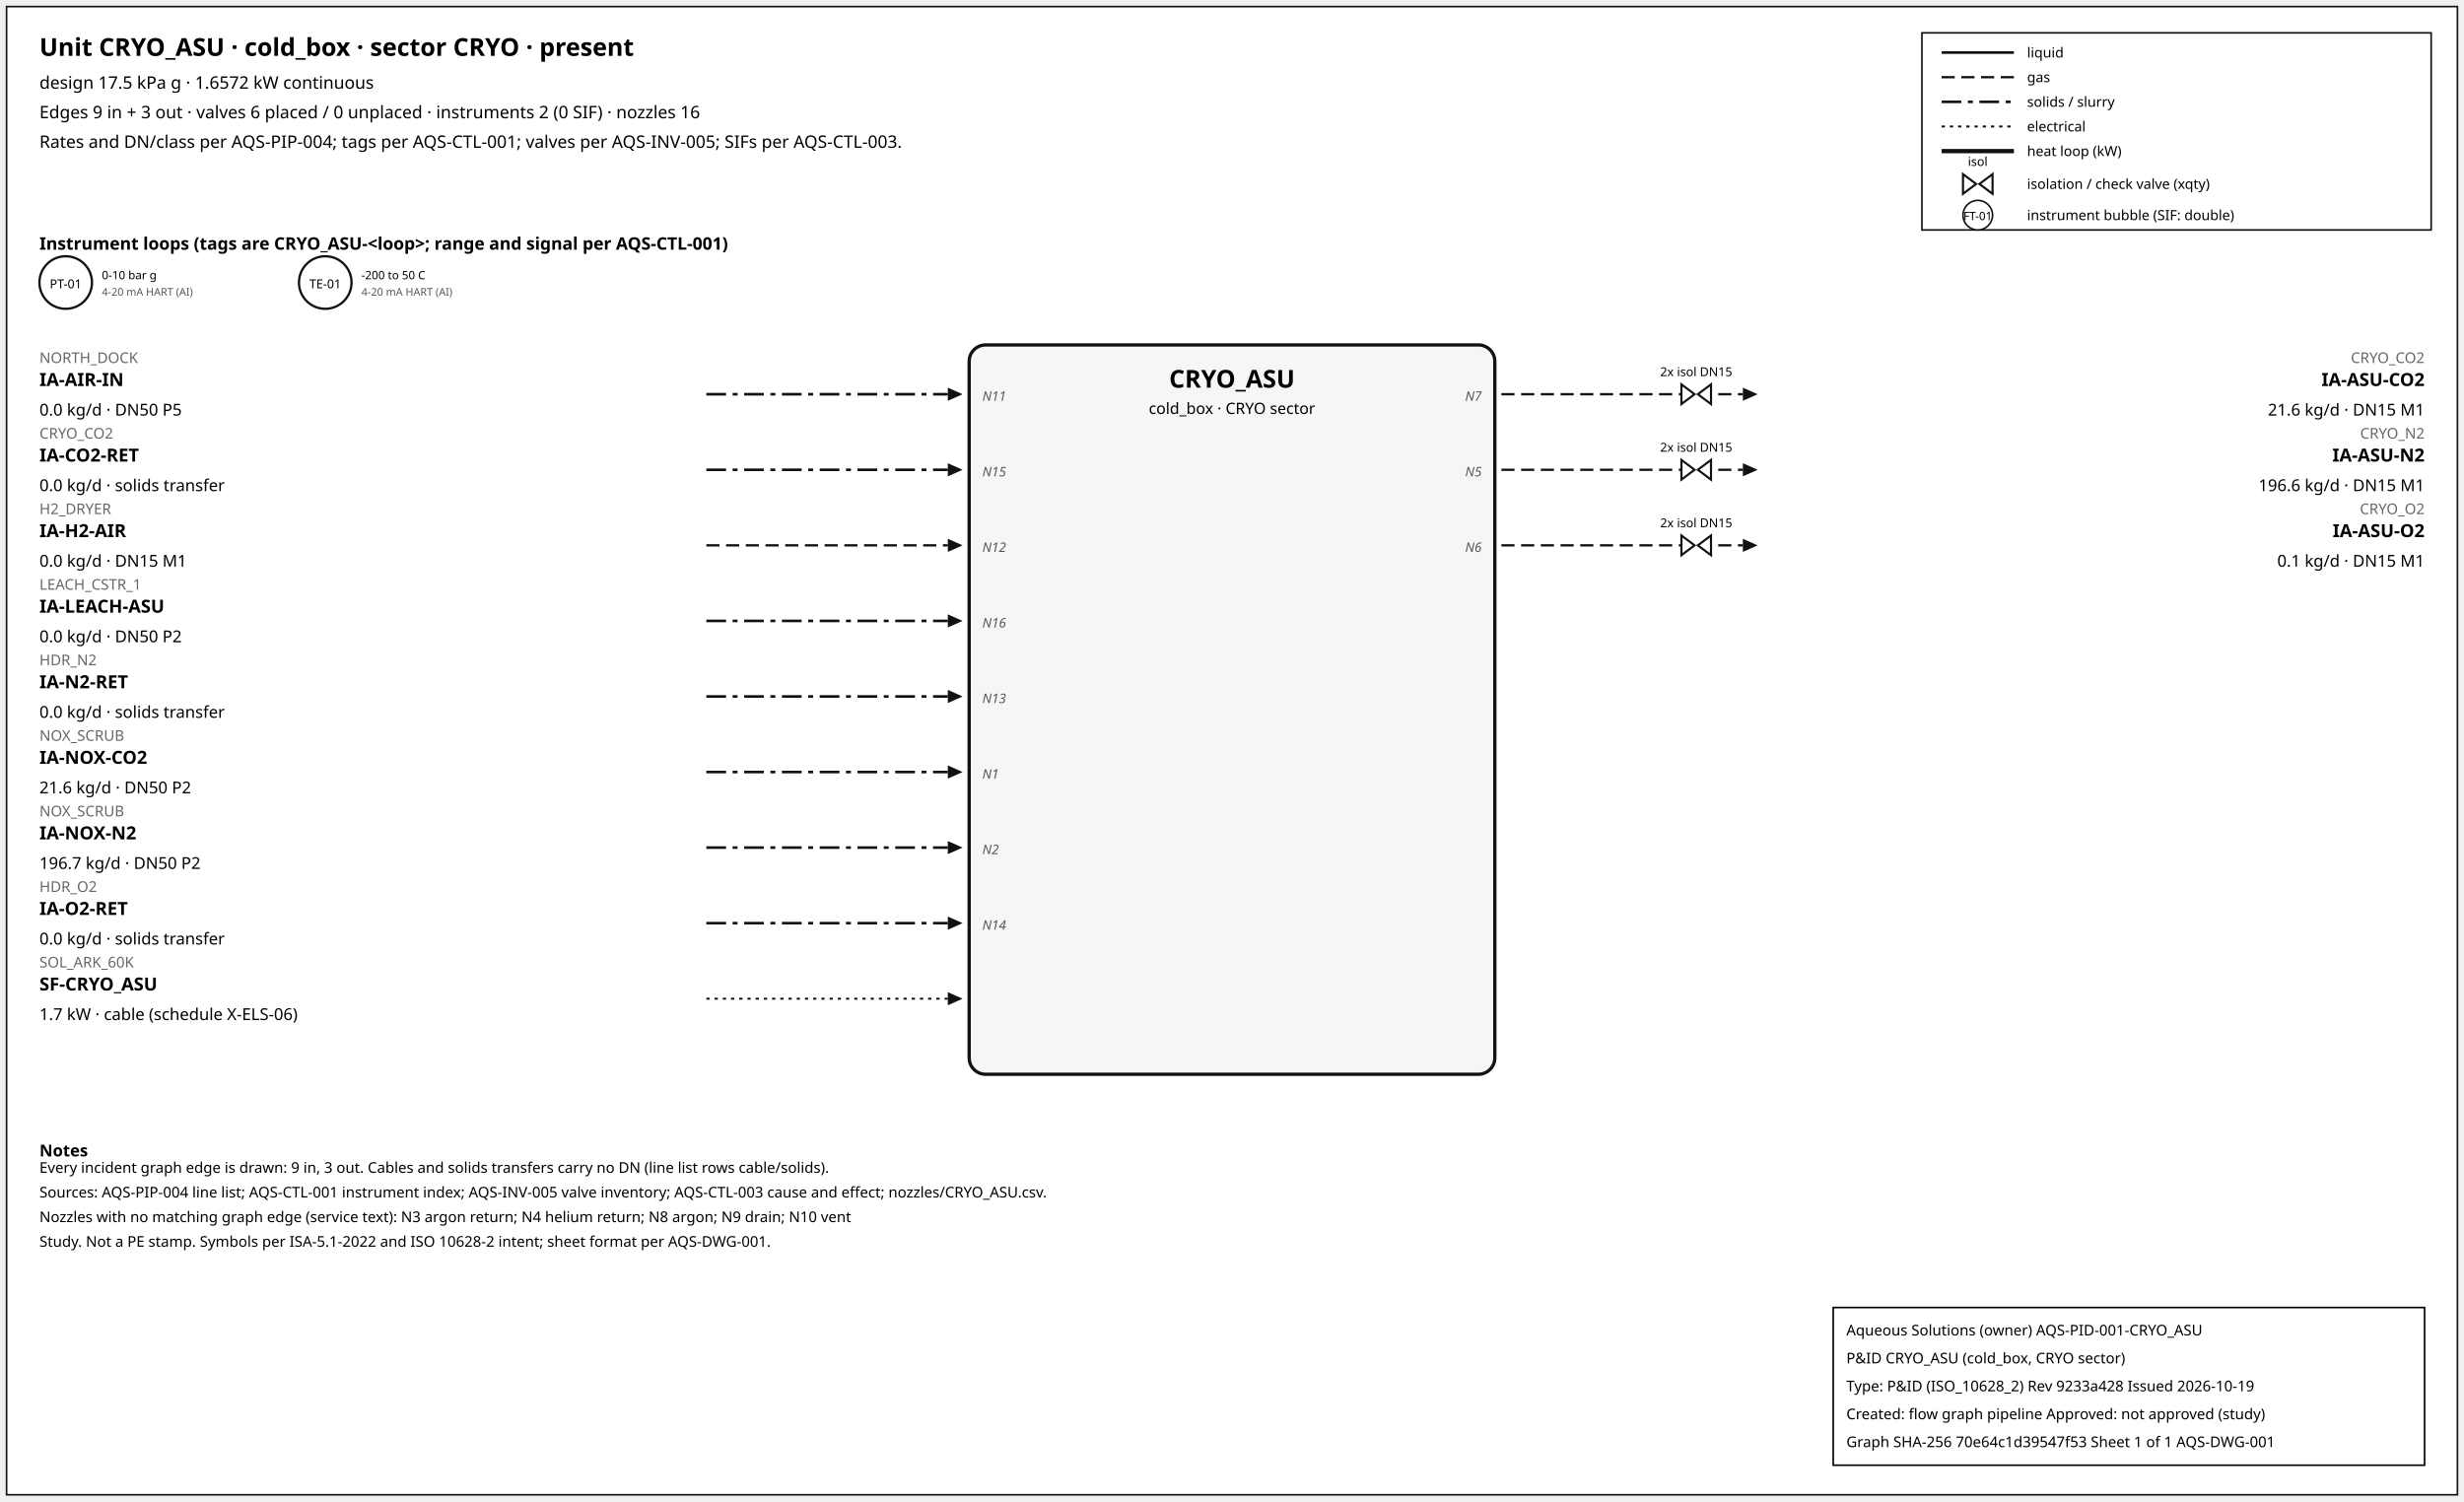
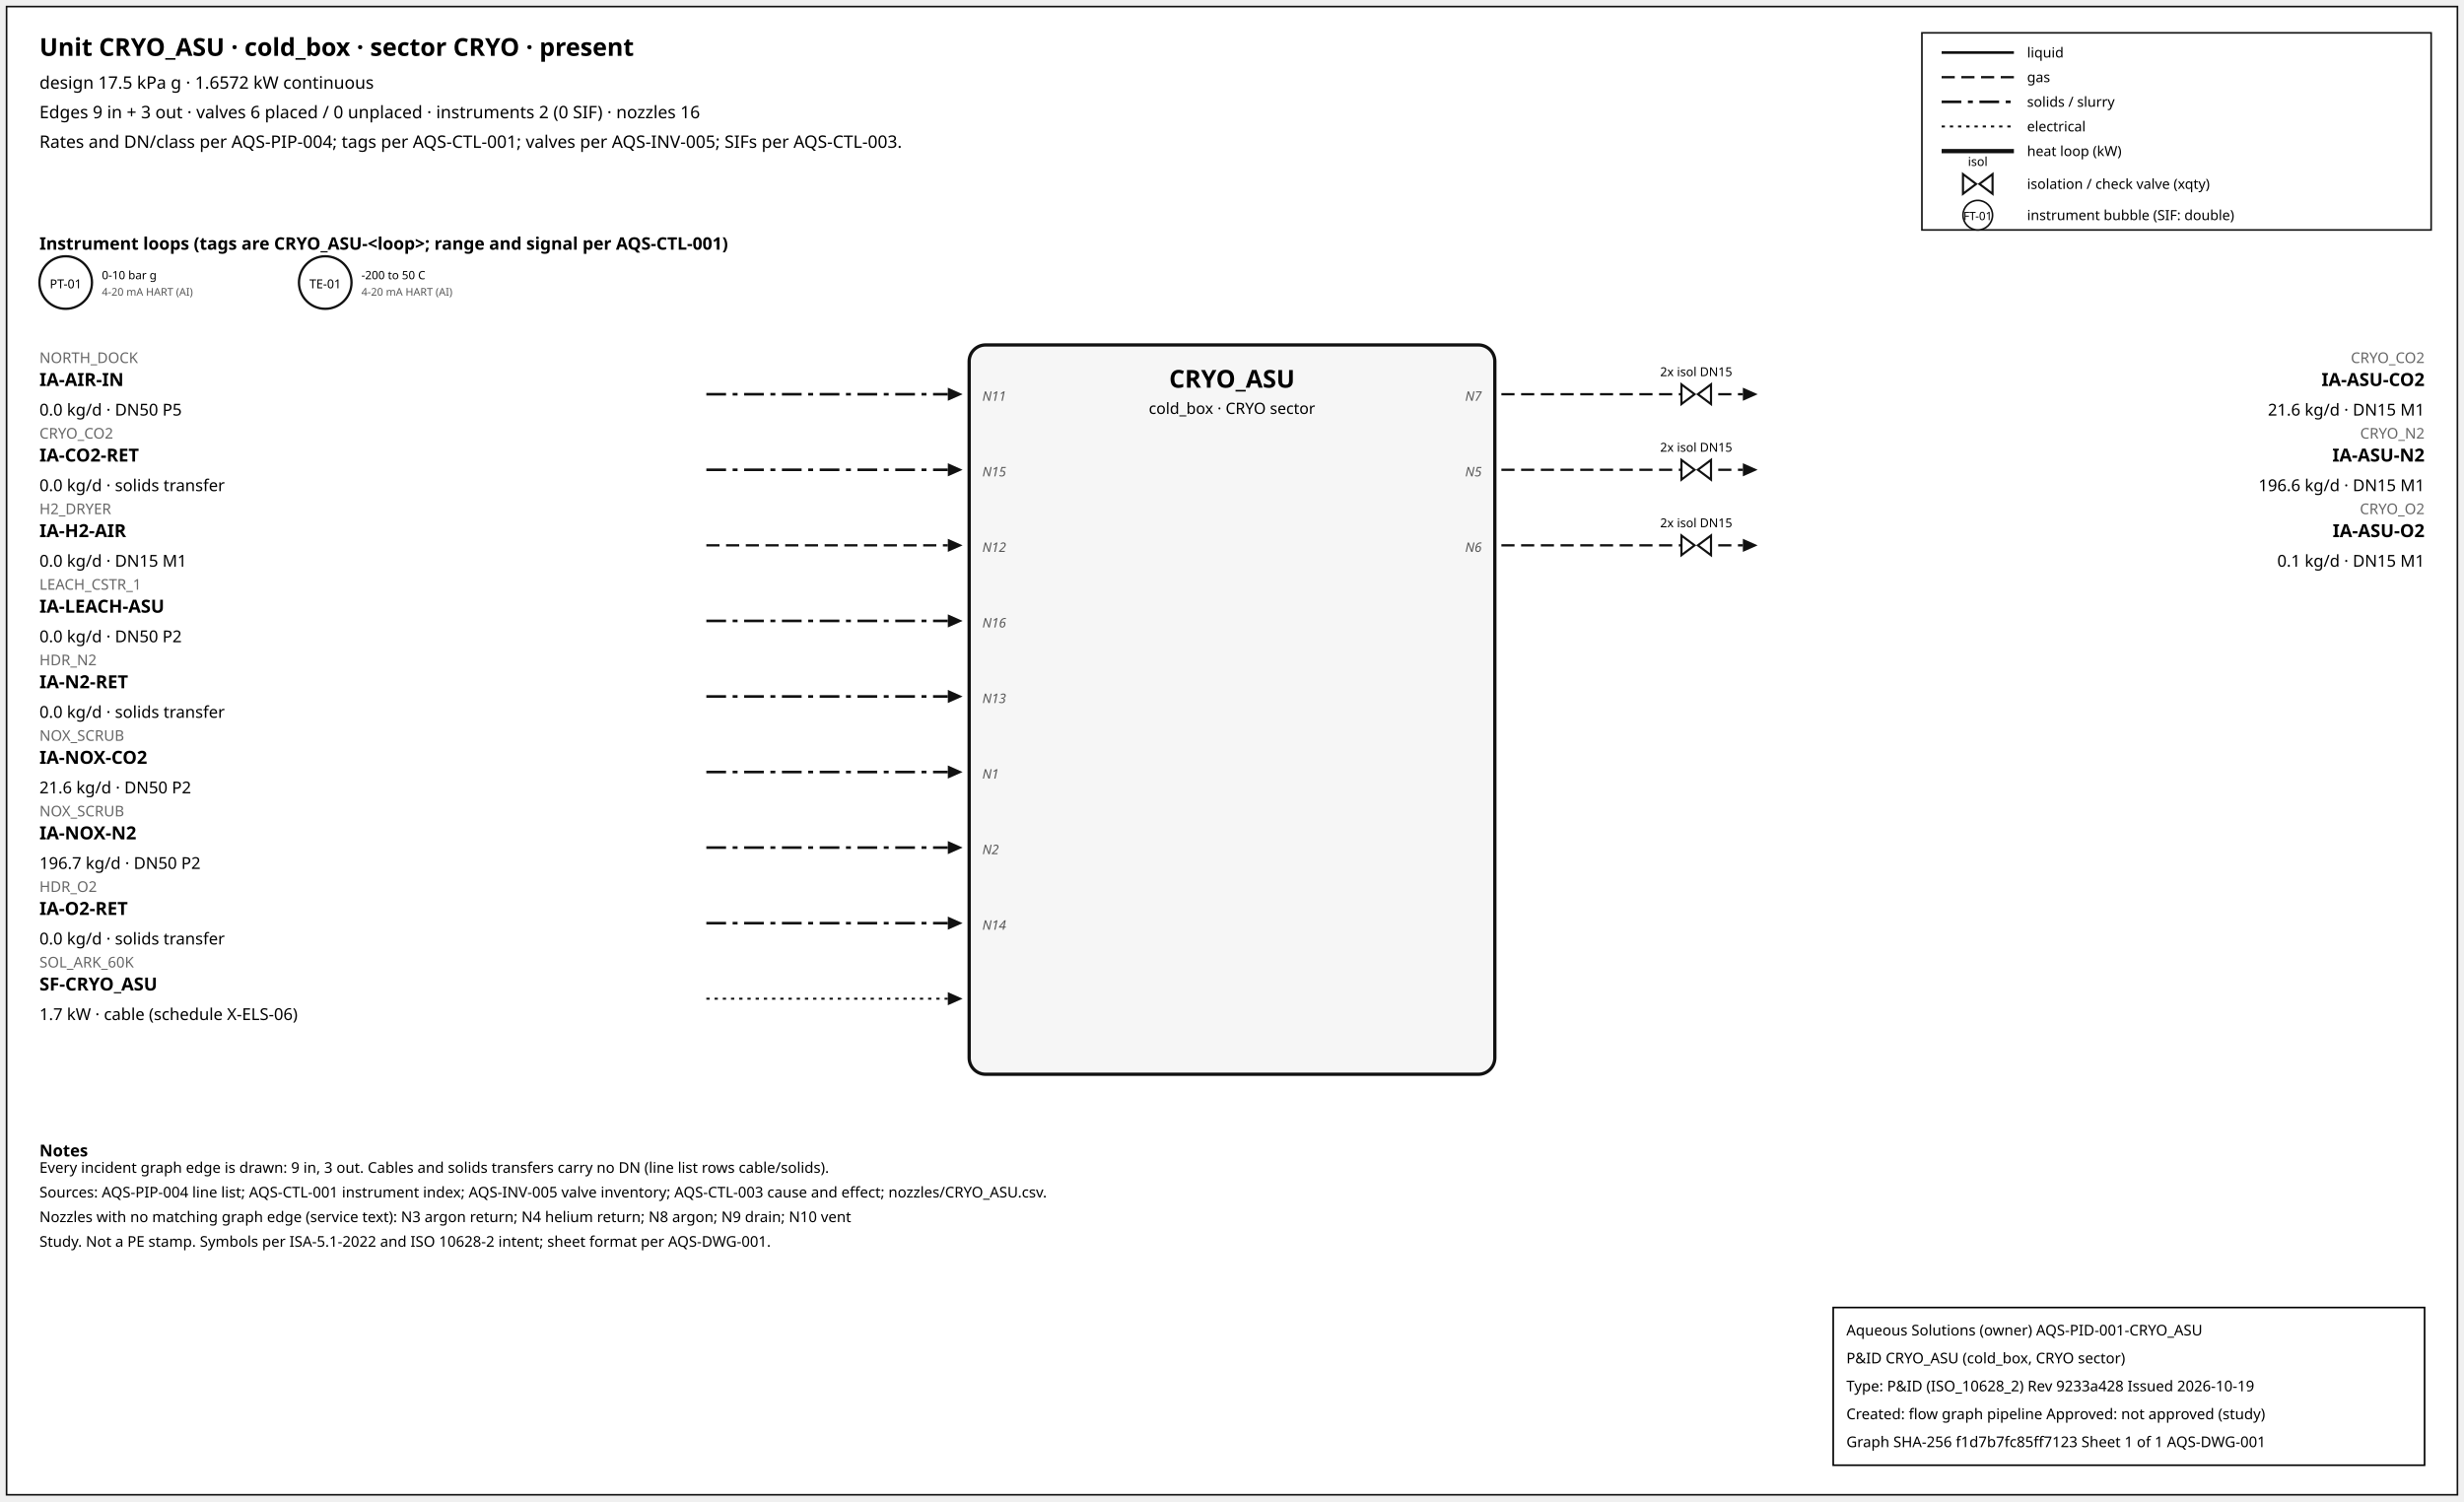
<svg xmlns="http://www.w3.org/2000/svg" width="1500" height="914" font-family="sans-serif">
  <rect x="4" y="4" width="1492" height="906" fill="white" stroke="#111" />
  <text x="24" y="34" font-size="15" font-weight="600">Unit CRYO_ASU · cold_box · sector CRYO · present</text>
  <text x="24" y="54" font-size="10.5">design 17.5 kPa g · 1.6572 kW continuous</text>
  <text x="24" y="72" font-size="10.5">Edges 9 in + 3 out · valves 6 placed / 0 unplaced · instruments 2 (0 SIF) · nozzles 16</text>
  <text x="24" y="90" font-size="10.5">Rates and DN/class per AQS-PIP-004; tags per AQS-CTL-001; valves per AQS-INV-005; SIFs per AQS-CTL-003.</text>
  <rect x="1170" y="20" width="310" height="120" fill="white" stroke="#111" />
  <line x1="1182" y1="32" x2="1226" y2="32" stroke="#111" stroke-width="1.6" />
  <text x="1234" y="35" font-size="8.5">liquid</text>
  <line x1="1182" y1="47" x2="1226" y2="47" stroke="#111" stroke-width="1.4" stroke-dasharray="8,4" />
  <text x="1234" y="50" font-size="8.5">gas</text>
  <line x1="1182" y1="62" x2="1226" y2="62" stroke="#111" stroke-width="1.6" stroke-dasharray="12,4,3,4" />
  <text x="1234" y="65" font-size="8.5">solids / slurry</text>
  <line x1="1182" y1="77" x2="1226" y2="77" stroke="#111" stroke-width="1.2" stroke-dasharray="2,3" />
  <text x="1234" y="80" font-size="8.5">electrical</text>
  <line x1="1182" y1="92" x2="1226" y2="92" stroke="#111" stroke-width="2.6" />
  <text x="1234" y="95" font-size="8.5">heat loop (kW)</text>
  <path d="M 1195.0,106 L 1203.0,112 L 1195.0,118 Z M 1213.0,106 L 1205.0,112 L 1213.0,118 Z" fill="white" stroke="#111" stroke-width="1.3" />
  <text x="1204.0" y="101.0" font-size="7.5" text-anchor="middle">isol</text>
  <text x="1234" y="115" font-size="8.5">isolation / check valve (xqty)</text>
  <circle cx="1204" cy="131" r="9" fill="white" stroke="#111" />
  <text x="1204" y="134" font-size="7" text-anchor="middle">FT-01</text>
  <text x="1234" y="134" font-size="8.5">instrument bubble (SIF: double)</text>
  <text x="24" y="152" font-size="10.5" font-weight="600">Instrument loops (tags are CRYO_ASU-&lt;loop&gt;; range and signal per AQS-CTL-001)</text>
  <circle cx="40" cy="172" r="16" fill="white" stroke="#111" stroke-width="1.4" />
  <text x="40" y="175.5" font-size="7.5" text-anchor="middle">PT-01</text>
  <text x="62" y="170" font-size="7">0-10 bar g</text>
  <text x="62" y="180" font-size="6.5" fill="#555">4-20 mA HART (AI)</text>
  <circle cx="198" cy="172" r="16" fill="white" stroke="#111" stroke-width="1.4" />
  <text x="198" y="175.5" font-size="7.5" text-anchor="middle">TE-01</text>
  <text x="220" y="170" font-size="7">-200 to 50 C</text>
  <text x="220" y="180" font-size="6.5" fill="#555">4-20 mA HART (AI)</text>
  <rect x="590" y="210" width="320" height="444" rx="10" fill="#f6f6f6" stroke="#111" stroke-width="2" />
  <text x="750.0" y="236" font-size="15" font-weight="700" text-anchor="middle">CRYO_ASU</text>
  <text x="750.0" y="252" font-size="9.5" text-anchor="middle">cold_box · CRYO sector</text>
  <line x1="430" y1="240" x2="577" y2="240" stroke="#111" stroke-width="1.6" stroke-dasharray="12,4,3,4" class="edge-in" />
  <polygon points="586,240 577,236 577,244" fill="#111" />
  <text x="24" y="221" font-size="9" fill="#666" text-anchor="start">NORTH_DOCK</text>
  <text x="24" y="235" font-size="11" font-weight="600" text-anchor="start">IA-AIR-IN</text>
  <text x="24" y="253" font-size="10" text-anchor="start">0.0 kg/d · DN50 P5</text>
  <text x="598" y="244" font-size="8" font-style="italic" fill="#555" text-anchor="start">N11</text>
  <line x1="430" y1="286" x2="577" y2="286" stroke="#111" stroke-width="1.6" stroke-dasharray="12,4,3,4" class="edge-in" />
  <polygon points="586,286 577,282 577,290" fill="#111" />
  <text x="24" y="267" font-size="9" fill="#666" text-anchor="start">CRYO_CO2</text>
  <text x="24" y="281" font-size="11" font-weight="600" text-anchor="start">IA-CO2-RET</text>
  <text x="24" y="299" font-size="10" text-anchor="start">0.0 kg/d · solids transfer</text>
  <text x="598" y="290" font-size="8" font-style="italic" fill="#555" text-anchor="start">N15</text>
  <line x1="430" y1="332" x2="577" y2="332" stroke="#111" stroke-width="1.4" stroke-dasharray="8,4" class="edge-in" />
  <polygon points="586,332 577,328 577,336" fill="#111" />
  <text x="24" y="313" font-size="9" fill="#666" text-anchor="start">H2_DRYER</text>
  <text x="24" y="327" font-size="11" font-weight="600" text-anchor="start">IA-H2-AIR</text>
  <text x="24" y="345" font-size="10" text-anchor="start">0.0 kg/d · DN15 M1</text>
  <text x="598" y="336" font-size="8" font-style="italic" fill="#555" text-anchor="start">N12</text>
  <line x1="430" y1="378" x2="577" y2="378" stroke="#111" stroke-width="1.6" stroke-dasharray="12,4,3,4" class="edge-in" />
  <polygon points="586,378 577,374 577,382" fill="#111" />
  <text x="24" y="359" font-size="9" fill="#666" text-anchor="start">LEACH_CSTR_1</text>
  <text x="24" y="373" font-size="11" font-weight="600" text-anchor="start">IA-LEACH-ASU</text>
  <text x="24" y="391" font-size="10" text-anchor="start">0.0 kg/d · DN50 P2</text>
  <text x="598" y="382" font-size="8" font-style="italic" fill="#555" text-anchor="start">N16</text>
  <line x1="430" y1="424" x2="577" y2="424" stroke="#111" stroke-width="1.6" stroke-dasharray="12,4,3,4" class="edge-in" />
  <polygon points="586,424 577,420 577,428" fill="#111" />
  <text x="24" y="405" font-size="9" fill="#666" text-anchor="start">HDR_N2</text>
  <text x="24" y="419" font-size="11" font-weight="600" text-anchor="start">IA-N2-RET</text>
  <text x="24" y="437" font-size="10" text-anchor="start">0.0 kg/d · solids transfer</text>
  <text x="598" y="428" font-size="8" font-style="italic" fill="#555" text-anchor="start">N13</text>
  <line x1="430" y1="470" x2="577" y2="470" stroke="#111" stroke-width="1.6" stroke-dasharray="12,4,3,4" class="edge-in" />
  <polygon points="586,470 577,466 577,474" fill="#111" />
  <text x="24" y="451" font-size="9" fill="#666" text-anchor="start">NOX_SCRUB</text>
  <text x="24" y="465" font-size="11" font-weight="600" text-anchor="start">IA-NOX-CO2</text>
  <text x="24" y="483" font-size="10" text-anchor="start">21.6 kg/d · DN50 P2</text>
  <text x="598" y="474" font-size="8" font-style="italic" fill="#555" text-anchor="start">N1</text>
  <line x1="430" y1="516" x2="577" y2="516" stroke="#111" stroke-width="1.6" stroke-dasharray="12,4,3,4" class="edge-in" />
  <polygon points="586,516 577,512 577,520" fill="#111" />
  <text x="24" y="497" font-size="9" fill="#666" text-anchor="start">NOX_SCRUB</text>
  <text x="24" y="511" font-size="11" font-weight="600" text-anchor="start">IA-NOX-N2</text>
  <text x="24" y="529" font-size="10" text-anchor="start">196.7 kg/d · DN50 P2</text>
  <text x="598" y="520" font-size="8" font-style="italic" fill="#555" text-anchor="start">N2</text>
  <line x1="430" y1="562" x2="577" y2="562" stroke="#111" stroke-width="1.6" stroke-dasharray="12,4,3,4" class="edge-in" />
  <polygon points="586,562 577,558 577,566" fill="#111" />
  <text x="24" y="543" font-size="9" fill="#666" text-anchor="start">HDR_O2</text>
  <text x="24" y="557" font-size="11" font-weight="600" text-anchor="start">IA-O2-RET</text>
  <text x="24" y="575" font-size="10" text-anchor="start">0.0 kg/d · solids transfer</text>
  <text x="598" y="566" font-size="8" font-style="italic" fill="#555" text-anchor="start">N14</text>
  <line x1="430" y1="608" x2="577" y2="608" stroke="#111" stroke-width="1.2" stroke-dasharray="2,3" class="edge-in" />
  <polygon points="586,608 577,604 577,612" fill="#111" />
  <text x="24" y="589" font-size="9" fill="#666" text-anchor="start">SOL_ARK_60K</text>
  <text x="24" y="603" font-size="11" font-weight="600" text-anchor="start">SF-CRYO_ASU</text>
  <text x="24" y="621" font-size="10" text-anchor="start">1.7 kW · cable (schedule X-ELS-06)</text>
  <line x1="914" y1="240" x2="1061" y2="240" stroke="#111" stroke-width="1.4" stroke-dasharray="8,4" class="edge-out" />
  <polygon points="1070,240 1061,236 1061,244" fill="#111" />
  <text x="1476" y="221" font-size="9" fill="#666" text-anchor="end">CRYO_CO2</text>
  <text x="1476" y="235" font-size="11" font-weight="600" text-anchor="end">IA-ASU-CO2</text>
  <text x="1476" y="253" font-size="10" text-anchor="end">21.6 kg/d · DN15 M1</text>
  <text x="902" y="244" font-size="8" font-style="italic" fill="#555" text-anchor="end">N7</text>
  <path d="M 1023.6,234 L 1031.6,240 L 1023.6,246 Z M 1041.6,234 L 1033.6,240 L 1041.6,246 Z" fill="white" stroke="#111" stroke-width="1.3" />
  <text x="1032.6" y="229.0" font-size="7.5" text-anchor="middle">2x isol DN15</text>
  <line x1="914" y1="286" x2="1061" y2="286" stroke="#111" stroke-width="1.4" stroke-dasharray="8,4" class="edge-out" />
  <polygon points="1070,286 1061,282 1061,290" fill="#111" />
  <text x="1476" y="267" font-size="9" fill="#666" text-anchor="end">CRYO_N2</text>
  <text x="1476" y="281" font-size="11" font-weight="600" text-anchor="end">IA-ASU-N2</text>
  <text x="1476" y="299" font-size="10" text-anchor="end">196.6 kg/d · DN15 M1</text>
  <text x="902" y="290" font-size="8" font-style="italic" fill="#555" text-anchor="end">N5</text>
  <path d="M 1023.6,280 L 1031.6,286 L 1023.6,292 Z M 1041.6,280 L 1033.6,286 L 1041.6,292 Z" fill="white" stroke="#111" stroke-width="1.3" />
  <text x="1032.6" y="275.0" font-size="7.5" text-anchor="middle">2x isol DN15</text>
  <line x1="914" y1="332" x2="1061" y2="332" stroke="#111" stroke-width="1.4" stroke-dasharray="8,4" class="edge-out" />
  <polygon points="1070,332 1061,328 1061,336" fill="#111" />
  <text x="1476" y="313" font-size="9" fill="#666" text-anchor="end">CRYO_O2</text>
  <text x="1476" y="327" font-size="11" font-weight="600" text-anchor="end">IA-ASU-O2</text>
  <text x="1476" y="345" font-size="10" text-anchor="end">0.1 kg/d · DN15 M1</text>
  <text x="902" y="336" font-size="8" font-style="italic" fill="#555" text-anchor="end">N6</text>
  <path d="M 1023.6,326 L 1031.6,332 L 1023.6,338 Z M 1041.6,326 L 1033.6,332 L 1041.6,338 Z" fill="white" stroke="#111" stroke-width="1.3" />
  <text x="1032.6" y="321.0" font-size="7.5" text-anchor="middle">2x isol DN15</text>
  <text x="24" y="704" font-size="10" font-weight="600">Notes</text>
  <text x="24" y="714" font-size="9">Every incident graph edge is drawn: 9 in, 3 out. Cables and solids transfers carry no DN (line list rows cable/solids).</text>
  <text x="24" y="729" font-size="9">Sources: AQS-PIP-004 line list; AQS-CTL-001 instrument index; AQS-INV-005 valve inventory; AQS-CTL-003 cause and effect; nozzles/CRYO_ASU.csv.</text>
  <text x="24" y="744" font-size="9">Nozzles with no matching graph edge (service text): N3 argon return; N4 helium return; N8 argon; N9 drain; N10 vent</text>
  <text x="24" y="759" font-size="9">Study. Not a PE stamp. Symbols per ISA-5.1-2022 and ISO 10628-2 intent; sheet format per AQS-DWG-001.</text>
  <g id="aqs-title-block">
    <rect x="1116" y="796" width="360" height="96" fill="white" stroke="black" stroke-width="1" />
    <text x="1124" y="813" font-size="9">Aqueous Solutions (owner)   AQS-PID-001-CRYO_ASU</text>
    <text x="1124" y="830" font-size="9">P&amp;ID CRYO_ASU (cold_box, CRYO sector)</text>
    <text x="1124" y="847" font-size="9">Type: P&amp;ID (ISO_10628_2)   Rev 9233a428   Issued 2026-10-19</text>
    <text x="1124" y="864" font-size="9">Created: flow graph pipeline   Approved: not approved (study)</text>
-     <text x="1124" y="881" font-size="9">Graph SHA-256 70e64c1d39547f53   Sheet 1 of 1   AQS-DWG-001</text>
+     <text x="1124" y="881" font-size="9">Graph SHA-256 f1d7b7fc85ff7123   Sheet 1 of 1   AQS-DWG-001</text>
  </g>
</svg>
